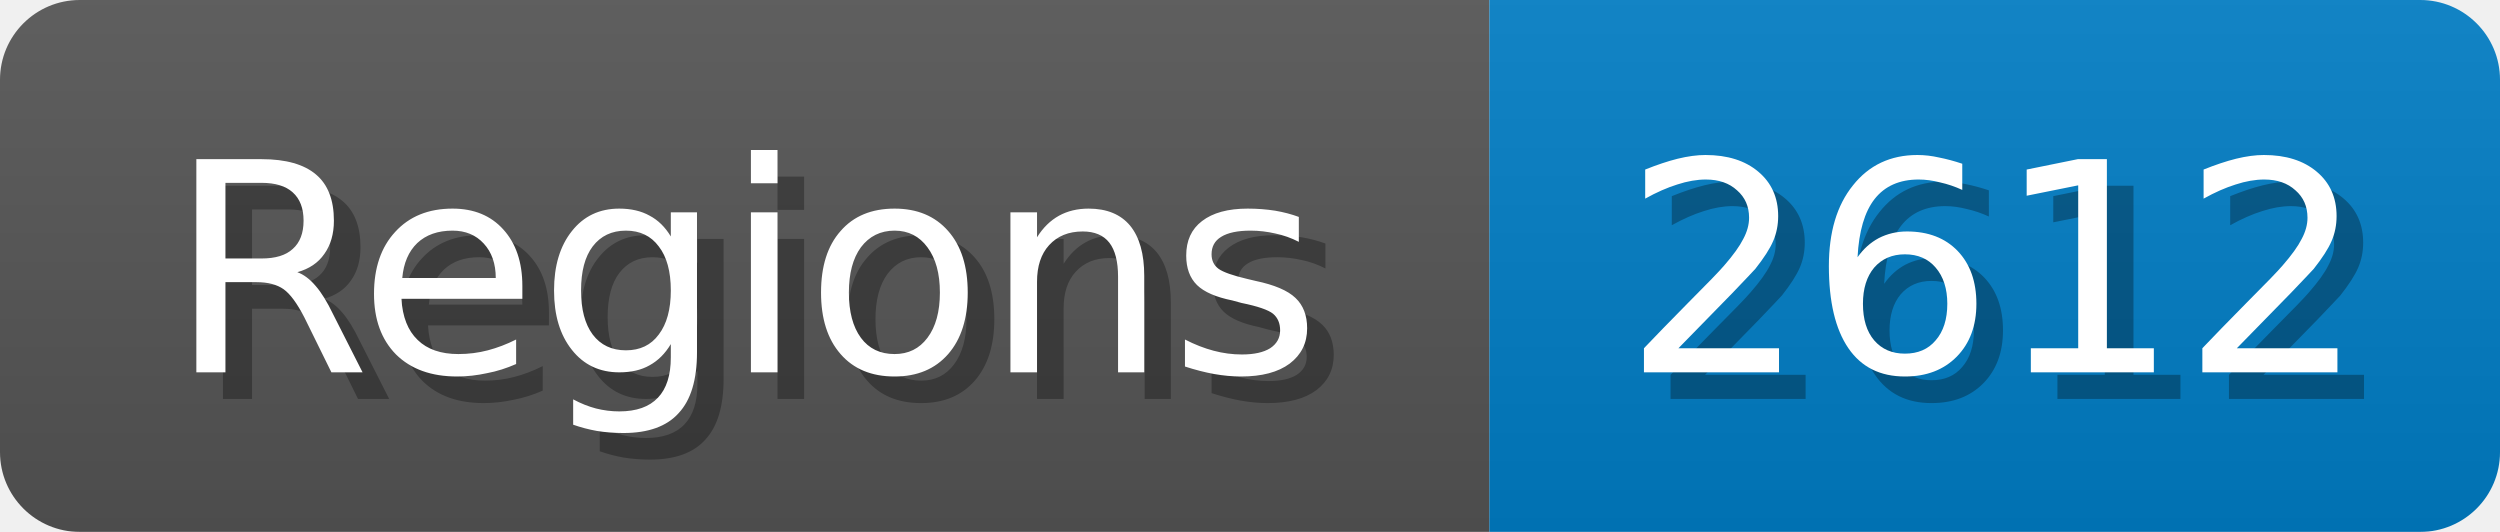
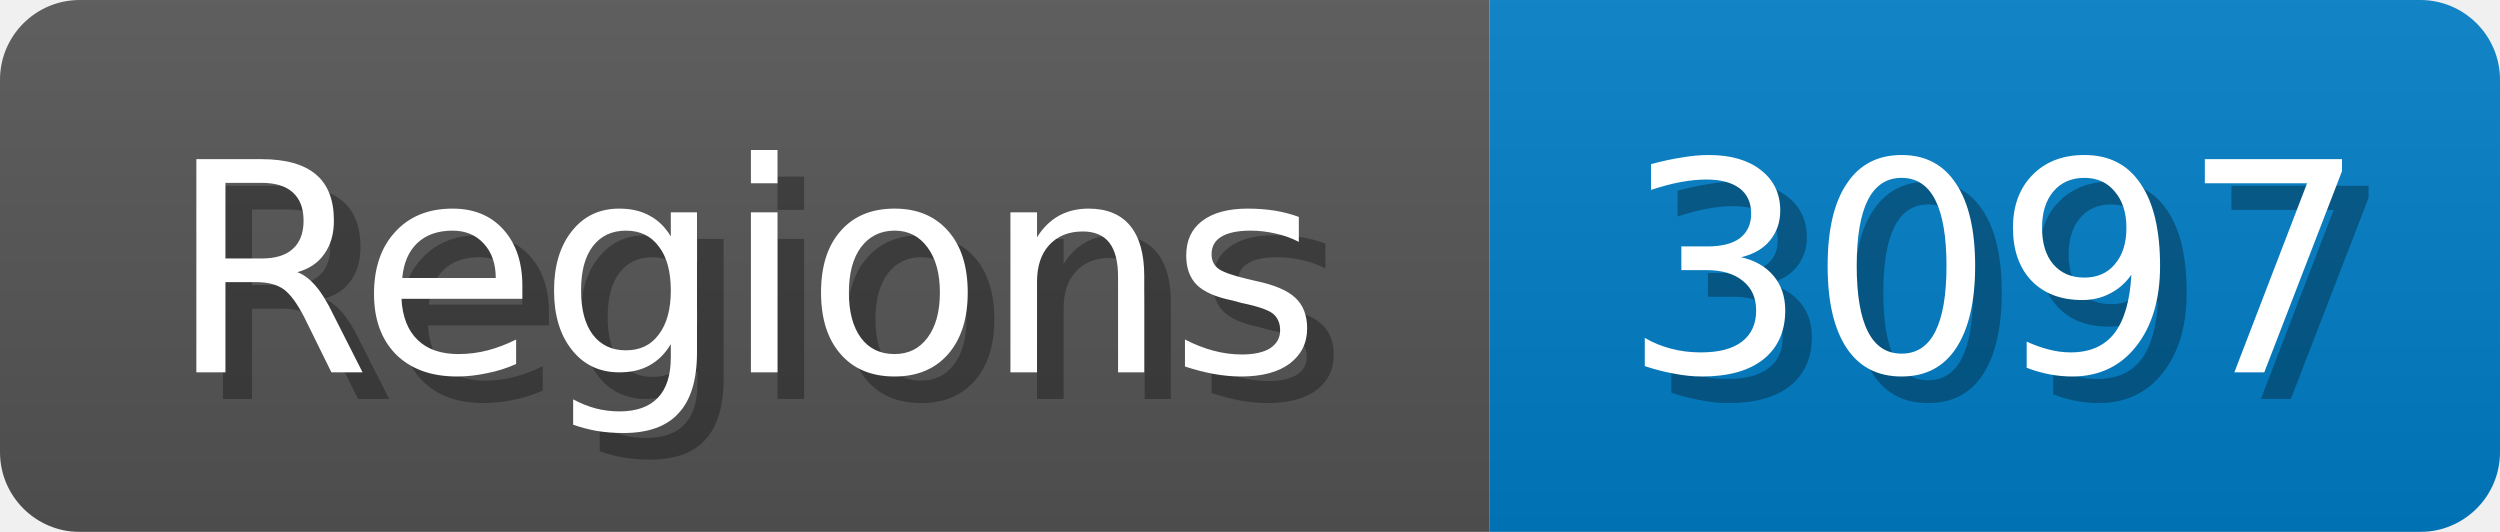
<svg xmlns="http://www.w3.org/2000/svg" width="94" height="20">
  <linearGradient id="b" x2="0" y2="100%">
    <stop offset="0" stop-color="#bbb" stop-opacity=".1" />
    <stop offset="1" stop-opacity=".1" />
  </linearGradient>
  <mask id="anybadge_1">
    <rect width="94" height="20" rx="3" fill="#fff" />
  </mask>
  <g mask="url(#anybadge_1)">
    <path fill="#555" d="M0 0h56v20H0z" />
    <path fill="#007ec6" d="M56 0h38v20H56z" />
    <path fill="url(#b)" d="M0 0h94v20H0z" />
  </g>
  <g fill="#fff" text-anchor="middle" font-family="DejaVu Sans,Verdana,Geneva,sans-serif" font-size="11">
    <text x="29.0" y="15" fill="#010101" fill-opacity=".3">Regions</text>
    <text x="28.0" y="14">Regions</text>
  </g>
  <g fill="#fff" text-anchor="middle" font-family="DejaVu Sans,Verdana,Geneva,sans-serif" font-size="11">
-     <text x="76.0" y="15" fill="#010101" fill-opacity=".3">2612</text>
-     <text x="75.0" y="14">2612</text>
+     <text x="76.0" y="15" fill="#010101" fill-opacity=".3">3097</text>
+     <text x="75.0" y="14">3097</text>
  </g>
</svg>
